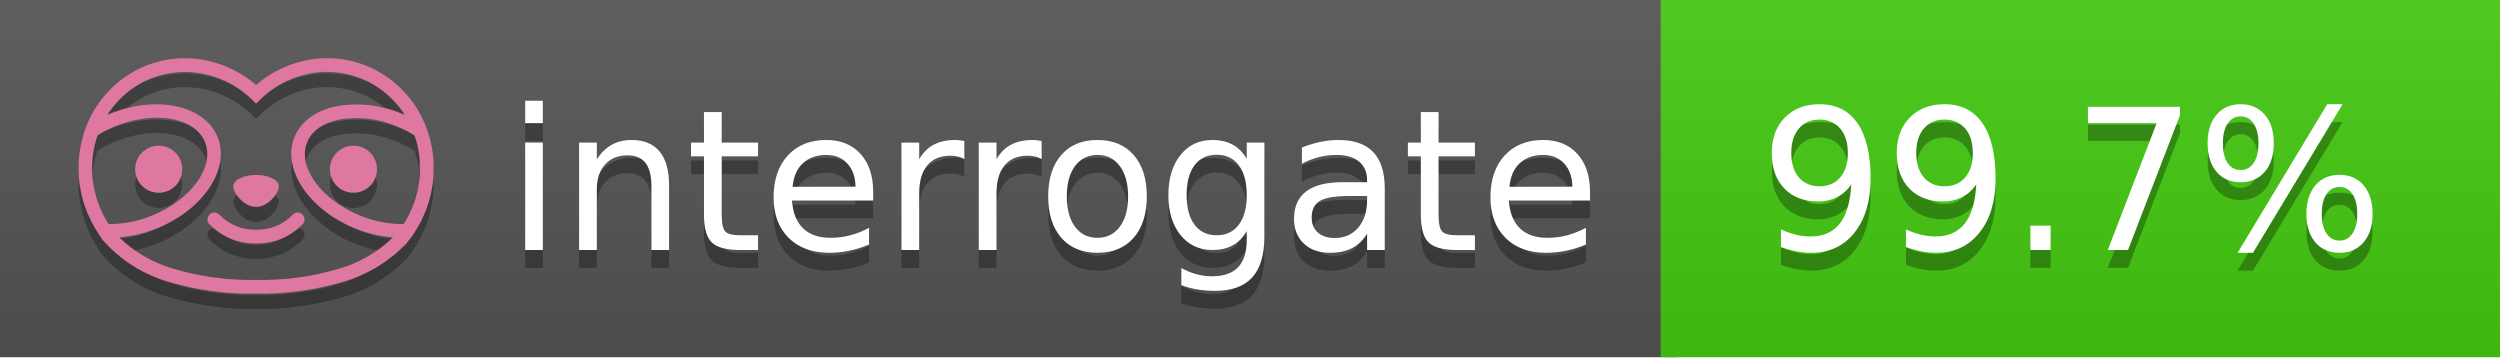
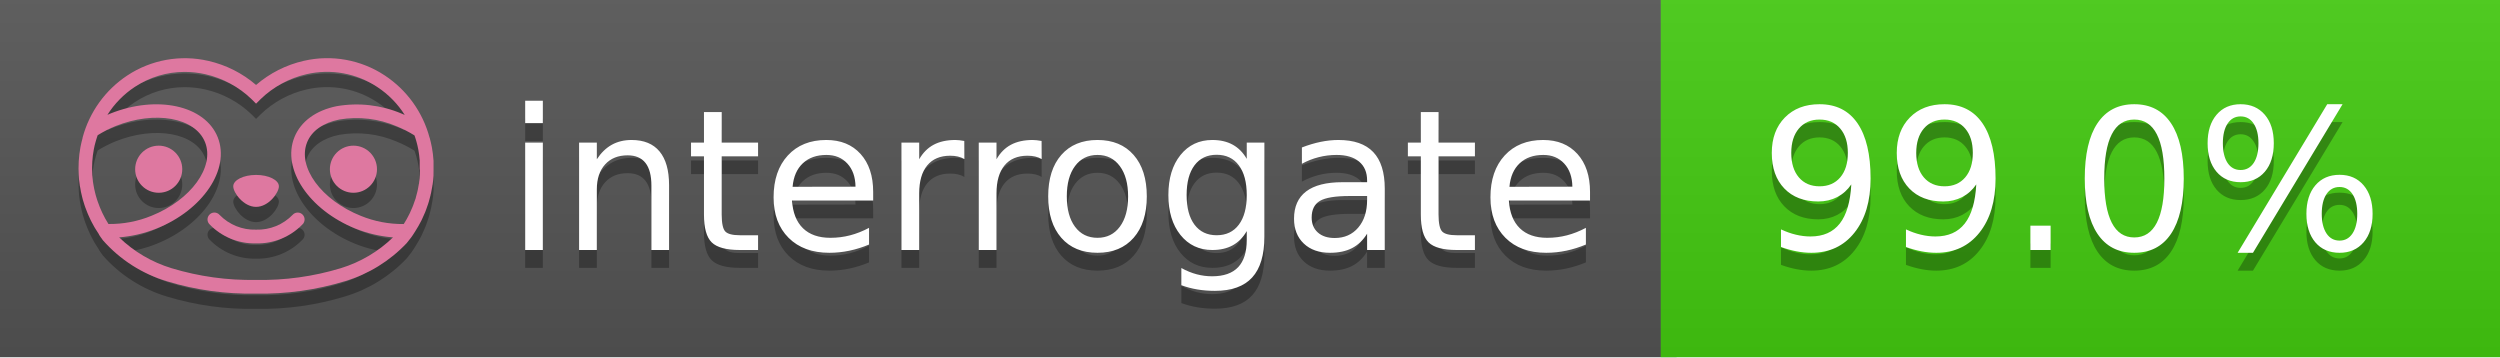
<svg xmlns="http://www.w3.org/2000/svg" width="140" height="20" viewBox="0 0 140 20" version="1.1" xml:space="preserve" style="fill-rule:evenodd;clip-rule:evenodd;stroke-linejoin:round;stroke-miterlimit:2;">
  <g transform="matrix(1,0,0,1,22,0)">
    <g id="backgrounds" transform="matrix(1.32789,0,0,1,-22.3892,0)">
      <rect x="0" y="0" width="71" height="20" style="fill:rgb(85,85,85);" />
    </g>
    <rect x="71" y="0" width="47" height="20" data-interrogate="color" style="fill:#4c1" />
    <g transform="matrix(1.19746,0,0,1,-22.3744,-4.85723e-16)">
      <rect x="0" y="0" width="118" height="20" style="fill:url(#_Linear1);" />
    </g>
  </g>
  <g fill="#fff" text-anchor="middle" font-family="DejaVu Sans,Verdana,Geneva,sans-serif" font-size="110">
    <text x="590" y="150" fill="#010101" fill-opacity=".3" transform="scale(.1)" textLength="610">interrogate</text>
    <text x="590" y="140" transform="scale(.1)" textLength="610">interrogate</text>
-     <text x="1160" y="150" fill="#010101" fill-opacity=".3" transform="scale(.1)" textLength="370" data-interrogate="result">99.7%</text>
-     <text x="1160" y="140" transform="scale(.1)" textLength="370" data-interrogate="result">99.7%</text>
+     <text x="1160" y="150" fill="#010101" fill-opacity=".3" transform="scale(.1)" textLength="370" data-interrogate="result">99.0%</text>
+     <text x="1160" y="140" transform="scale(.1)" textLength="370" data-interrogate="result">99.0%</text>
  </g>
  <g id="logo-shadow" transform="matrix(0.854876,0,0,0.854876,-6.73514,1.732)">
    <g transform="matrix(0.299012,0,0,0.299012,9.70229,-6.68582)">
      <path d="M50,64.25C52.76,64.25 55,61.13 55,59.75C55,58.37 52.76,57.25 50,57.25C47.24,57.25 45,58.37 45,59.75C45,61.13 47.24,64.25 50,64.25Z" style="fill:rgb(1,1,1);fill-opacity:0.3;fill-rule:nonzero;" />
    </g>
    <g transform="matrix(0.299012,0,0,0.299012,9.70229,-6.68582)">
      <path d="M88,49.05C86.506,43.475 83.018,38.638 78.2,35.46C72.969,32.002 66.539,30.844 60.43,32.26C56.576,33.145 52.995,34.958 50,37.54C46.998,34.958 43.411,33.149 39.55,32.27C33.441,30.853 27.011,32.011 21.78,35.47C16.97,38.652 13.489,43.489 12,49.06L12,49.13C11.82,49.79 11.66,50.46 11.53,51.13C11.146,53.207 11.021,55.323 11.16,57.43C11.16,58.03 11.26,58.63 11.34,59.23C11.34,59.51 11.43,59.79 11.48,60.07C11.53,60.35 11.58,60.68 11.64,60.98C11.7,61.28 11.8,61.69 11.89,62.05C11.98,62.41 11.99,62.47 12.05,62.68C12.16,63.07 12.28,63.46 12.41,63.84L12.58,64.34C12.72,64.74 12.88,65.14 13.04,65.53L13.23,65.98C13.403,66.373 13.583,66.767 13.77,67.16L13.99,67.59C14.19,67.97 14.39,68.35 14.61,68.73L14.87,69.15C15.1,69.52 15.33,69.89 15.58,70.26L15.58,70.32L15.99,70.93C16.14,71.14 16.29,71.36 16.45,71.57C20.206,75.83 25.086,78.95 30.53,80.57C36.839,82.48 43.41,83.385 50,83.25C56.599,83.374 63.177,82.456 69.49,80.53C74.644,78.978 79.303,76.102 83,72.19C83.34,71.78 83.65,71.35 84,70.92L84.18,70.66L84.33,70.44L84.41,70.32C84.55,70.12 84.67,69.9 84.81,69.7C85.07,69.3 85.32,68.89 85.55,68.48C85.78,68.07 86.02,67.65 86.23,67.22C86.31,67.05 86.39,66.88 86.47,66.7C86.67,66.28 86.85,65.87 87.03,65.44L87.23,64.92C87.397,64.487 87.55,64.05 87.69,63.61L87.85,63.09C87.98,62.64 88.1,62.19 88.21,61.74C88.21,61.57 88.3,61.39 88.33,61.22C88.43,60.75 88.52,60.22 88.6,59.79C88.6,59.64 88.66,59.49 88.68,59.33C88.77,58.71 88.84,58.08 88.88,57.45L88.88,54.17C88.817,53.164 88.693,52.162 88.51,51.17C88.38,50.5 88.23,49.84 88.05,49.17L88,49.05ZM85.89,56.44L85.89,57.23C85.89,57.78 85.79,58.32 85.72,58.86C85.72,59.01 85.72,59.15 85.65,59.3C85.59,59.7 85.51,60.11 85.43,60.51L85.32,60.99C85.23,61.38 85.12,61.77 85.01,62.16C85.01,62.31 84.93,62.46 84.88,62.6C84.74,63.04 84.59,63.47 84.42,63.9L84.27,64.28C84.1,64.71 83.91,65.14 83.71,65.56C83.51,65.98 83.43,66.12 83.28,66.4L83.01,66.91C82.83,67.223 82.643,67.537 82.45,67.85L82.35,68.01C79.121,68.047 75.918,67.434 72.93,66.21C64.27,62.74 59,55.52 61.18,50.11C62.18,47.6 64.7,45.82 68.26,45.11C72.489,44.395 76.835,44.908 80.78,46.59C82.141,47.144 83.453,47.813 84.7,48.59C84.76,48.76 84.82,48.93 84.88,49.1C84.94,49.27 85.05,49.63 85.12,49.9C85.28,50.5 85.44,51.1 85.55,51.73C85.691,52.507 85.792,53.292 85.85,54.08L85.85,55.89C85.85,56.12 85.91,56.25 85.91,56.45L85.89,56.44ZM17.66,68C16.668,66.435 15.869,64.756 15.28,63L15.17,62.68C15.06,62.35 14.96,62.01 14.87,61.68C14.823,61.493 14.777,61.31 14.73,61.13C14.66,60.84 14.59,60.55 14.53,60.27C14.47,59.99 14.43,59.72 14.38,59.44C14.33,59.16 14.3,59 14.27,58.78C14.2,58.27 14.15,57.78 14.11,57.23L14.11,57.03C14.008,55.236 14.122,53.437 14.45,51.67C14.56,51.06 14.71,50.46 14.88,49.87C14.96,49.59 15.04,49.32 15.13,49.05C15.22,48.78 15.24,48.72 15.3,48.55C16.548,47.774 17.859,47.105 19.22,46.55C27.86,43.09 36.65,44.67 38.82,50.08C40.99,55.49 35.73,62.74 27.09,66.2C24.101,67.431 20.893,68.043 17.66,68ZM68.57,77.68C62.554,79.508 56.287,80.376 50,80.25C43.737,80.37 37.495,79.506 31.5,77.69C27.185,76.38 23.243,74.062 20,70.93C22.815,70.706 25.58,70.055 28.2,69C38.37,64.92 44.39,56 41.6,49C38.81,42 28.27,39.72 18.1,43.8L17.43,44.09C18.973,41.648 21.019,39.561 23.43,37.97C26.671,35.824 30.473,34.68 34.36,34.68C35.884,34.681 37.404,34.852 38.89,35.19C42.694,36.049 46.191,37.935 49,40.64L50,41.64L51,40.64C53.797,37.937 57.279,36.049 61.07,35.18C66.402,33.947 72.014,34.968 76.57,38C78.98,39.588 81.026,41.671 82.57,44.11L81.9,43.82C77.409,41.921 72.464,41.355 67.66,42.19C63.08,43.12 59.79,45.54 58.39,49.02C55.6,55.97 61.62,64.94 71.79,69.02C74.414,70.07 77.182,70.714 80,70.93C76.776,74.05 72.859,76.363 68.57,77.68Z" style="fill:rgb(1,1,1);fill-opacity:0.3;fill-rule:nonzero;" />
    </g>
    <g transform="matrix(0.299012,0,0,0.299012,9.70229,-6.68582)">
      <circle cx="71.33" cy="56" r="5.16" style="fill:rgb(1,1,1);fill-opacity:0.3;" />
    </g>
    <g transform="matrix(0.299012,0,0,0.299012,9.70229,-6.68582)">
      <circle cx="28.67" cy="56" r="5.16" style="fill:rgb(1,1,1);fill-opacity:0.3;" />
    </g>
    <g transform="matrix(0.299012,0,0,0.299012,9.70229,-6.68582)">
      <path d="M58,66C55.912,68.161 53.003,69.339 50,69.24C46.997,69.339 44.088,68.161 42,66C41.714,65.677 41.302,65.491 40.87,65.491C40.042,65.491 39.361,66.172 39.361,67C39.361,67.368 39.496,67.724 39.74,68C42.403,70.804 46.134,72.35 50,72.25C53.862,72.347 57.59,70.802 60.25,68C60.495,67.725 60.63,67.369 60.63,67C60.63,66.174 59.951,65.495 59.125,65.495C58.695,65.495 58.285,65.679 58,66Z" style="fill:rgb(1,1,1);fill-opacity:0.3;fill-rule:nonzero;" />
    </g>
  </g>
  <g id="logo-pink" transform="matrix(0.854876,0,0,0.854876,-6.73514,0.877124)">
    <g transform="matrix(0.299012,0,0,0.299012,9.70229,-6.68582)">
      <path d="M50,64.25C52.76,64.25 55,61.13 55,59.75C55,58.37 52.76,57.25 50,57.25C47.24,57.25 45,58.37 45,59.75C45,61.13 47.24,64.25 50,64.25Z" style="fill:rgb(222,120,160);fill-rule:nonzero;" />
    </g>
    <g transform="matrix(0.299012,0,0,0.299012,9.70229,-6.68582)">
      <path d="M88,49.05C86.506,43.475 83.018,38.638 78.2,35.46C72.969,32.002 66.539,30.844 60.43,32.26C56.576,33.145 52.995,34.958 50,37.54C46.998,34.958 43.411,33.149 39.55,32.27C33.441,30.853 27.011,32.011 21.78,35.47C16.97,38.652 13.489,43.489 12,49.06L12,49.13C11.82,49.79 11.66,50.46 11.53,51.13C11.146,53.207 11.021,55.323 11.16,57.43C11.16,58.03 11.26,58.63 11.34,59.23C11.34,59.51 11.43,59.79 11.48,60.07C11.53,60.35 11.58,60.68 11.64,60.98C11.7,61.28 11.8,61.69 11.89,62.05C11.98,62.41 11.99,62.47 12.05,62.68C12.16,63.07 12.28,63.46 12.41,63.84L12.58,64.34C12.72,64.74 12.88,65.14 13.04,65.53L13.23,65.98C13.403,66.373 13.583,66.767 13.77,67.16L13.99,67.59C14.19,67.97 14.39,68.35 14.61,68.73L14.87,69.15C15.1,69.52 15.33,69.89 15.58,70.26L15.58,70.32L15.99,70.93C16.14,71.14 16.29,71.36 16.45,71.57C20.206,75.83 25.086,78.95 30.53,80.57C36.839,82.48 43.41,83.385 50,83.25C56.599,83.374 63.177,82.456 69.49,80.53C74.644,78.978 79.303,76.102 83,72.19C83.34,71.78 83.65,71.35 84,70.92L84.18,70.66L84.33,70.44L84.41,70.32C84.55,70.12 84.67,69.9 84.81,69.7C85.07,69.3 85.32,68.89 85.55,68.48C85.78,68.07 86.02,67.65 86.23,67.22C86.31,67.05 86.39,66.88 86.47,66.7C86.67,66.28 86.85,65.87 87.03,65.44L87.23,64.92C87.397,64.487 87.55,64.05 87.69,63.61L87.85,63.09C87.98,62.64 88.1,62.19 88.21,61.74C88.21,61.57 88.3,61.39 88.33,61.22C88.43,60.75 88.52,60.22 88.6,59.79C88.6,59.64 88.66,59.49 88.68,59.33C88.77,58.71 88.84,58.08 88.88,57.45L88.88,54.17C88.817,53.164 88.693,52.162 88.51,51.17C88.38,50.5 88.23,49.84 88.05,49.17L88,49.05ZM85.89,56.44L85.89,57.23C85.89,57.78 85.79,58.32 85.72,58.86C85.72,59.01 85.72,59.15 85.65,59.3C85.59,59.7 85.51,60.11 85.43,60.51L85.32,60.99C85.23,61.38 85.12,61.77 85.01,62.16C85.01,62.31 84.93,62.46 84.88,62.6C84.74,63.04 84.59,63.47 84.42,63.9L84.27,64.28C84.1,64.71 83.91,65.14 83.71,65.56C83.51,65.98 83.43,66.12 83.28,66.4L83.01,66.91C82.83,67.223 82.643,67.537 82.45,67.85L82.35,68.01C79.121,68.047 75.918,67.434 72.93,66.21C64.27,62.74 59,55.52 61.18,50.11C62.18,47.6 64.7,45.82 68.26,45.11C72.489,44.395 76.835,44.908 80.78,46.59C82.141,47.144 83.453,47.813 84.7,48.59C84.76,48.76 84.82,48.93 84.88,49.1C84.94,49.27 85.05,49.63 85.12,49.9C85.28,50.5 85.44,51.1 85.55,51.73C85.691,52.507 85.792,53.292 85.85,54.08L85.85,55.89C85.85,56.12 85.91,56.25 85.91,56.45L85.89,56.44ZM17.66,68C16.668,66.435 15.869,64.756 15.28,63L15.17,62.68C15.06,62.35 14.96,62.01 14.87,61.68C14.823,61.493 14.777,61.31 14.73,61.13C14.66,60.84 14.59,60.55 14.53,60.27C14.47,59.99 14.43,59.72 14.38,59.44C14.33,59.16 14.3,59 14.27,58.78C14.2,58.27 14.15,57.78 14.11,57.23L14.11,57.03C14.008,55.236 14.122,53.437 14.45,51.67C14.56,51.06 14.71,50.46 14.88,49.87C14.96,49.59 15.04,49.32 15.13,49.05C15.22,48.78 15.24,48.72 15.3,48.55C16.548,47.774 17.859,47.105 19.22,46.55C27.86,43.09 36.65,44.67 38.82,50.08C40.99,55.49 35.73,62.74 27.09,66.2C24.101,67.431 20.893,68.043 17.66,68ZM68.57,77.68C62.554,79.508 56.287,80.376 50,80.25C43.737,80.37 37.495,79.506 31.5,77.69C27.185,76.38 23.243,74.062 20,70.93C22.815,70.706 25.58,70.055 28.2,69C38.37,64.92 44.39,56 41.6,49C38.81,42 28.27,39.72 18.1,43.8L17.43,44.09C18.973,41.648 21.019,39.561 23.43,37.97C26.671,35.824 30.473,34.68 34.36,34.68C35.884,34.681 37.404,34.852 38.89,35.19C42.694,36.049 46.191,37.935 49,40.64L50,41.64L51,40.64C53.797,37.937 57.279,36.049 61.07,35.18C66.402,33.947 72.014,34.968 76.57,38C78.98,39.588 81.026,41.671 82.57,44.11L81.9,43.82C77.409,41.921 72.464,41.355 67.66,42.19C63.08,43.12 59.79,45.54 58.39,49.02C55.6,55.97 61.62,64.94 71.79,69.02C74.414,70.07 77.182,70.714 80,70.93C76.776,74.05 72.859,76.363 68.57,77.68Z" style="fill:rgb(222,120,160);fill-rule:nonzero;" />
    </g>
    <g transform="matrix(0.299012,0,0,0.299012,9.70229,-6.68582)">
      <circle cx="71.33" cy="56" r="5.16" style="fill:rgb(222,120,160);" />
    </g>
    <g transform="matrix(0.299012,0,0,0.299012,9.70229,-6.68582)">
      <circle cx="28.67" cy="56" r="5.16" style="fill:rgb(222,120,160);" />
    </g>
    <g transform="matrix(0.299012,0,0,0.299012,9.70229,-6.68582)">
      <path d="M58,66C55.912,68.161 53.003,69.339 50,69.24C46.997,69.339 44.088,68.161 42,66C41.714,65.677 41.302,65.491 40.87,65.491C40.042,65.491 39.361,66.172 39.361,67C39.361,67.368 39.496,67.724 39.74,68C42.403,70.804 46.134,72.35 50,72.25C53.862,72.347 57.59,70.802 60.25,68C60.495,67.725 60.63,67.369 60.63,67C60.63,66.174 59.951,65.495 59.125,65.495C58.695,65.495 58.285,65.679 58,66Z" style="fill:rgb(222,120,160);fill-rule:nonzero;" />
    </g>
  </g>
  <defs>
    <linearGradient id="_Linear1" x1="0" y1="0" x2="1" y2="0" gradientUnits="userSpaceOnUse" gradientTransform="matrix(1.22465e-15,20,-20,1.22465e-15,0,0)">
      <stop offset="0" style="stop-color:rgb(187,187,187);stop-opacity:0.1" />
      <stop offset="1" style="stop-color:black;stop-opacity:0.1" />
    </linearGradient>
  </defs>
</svg>
